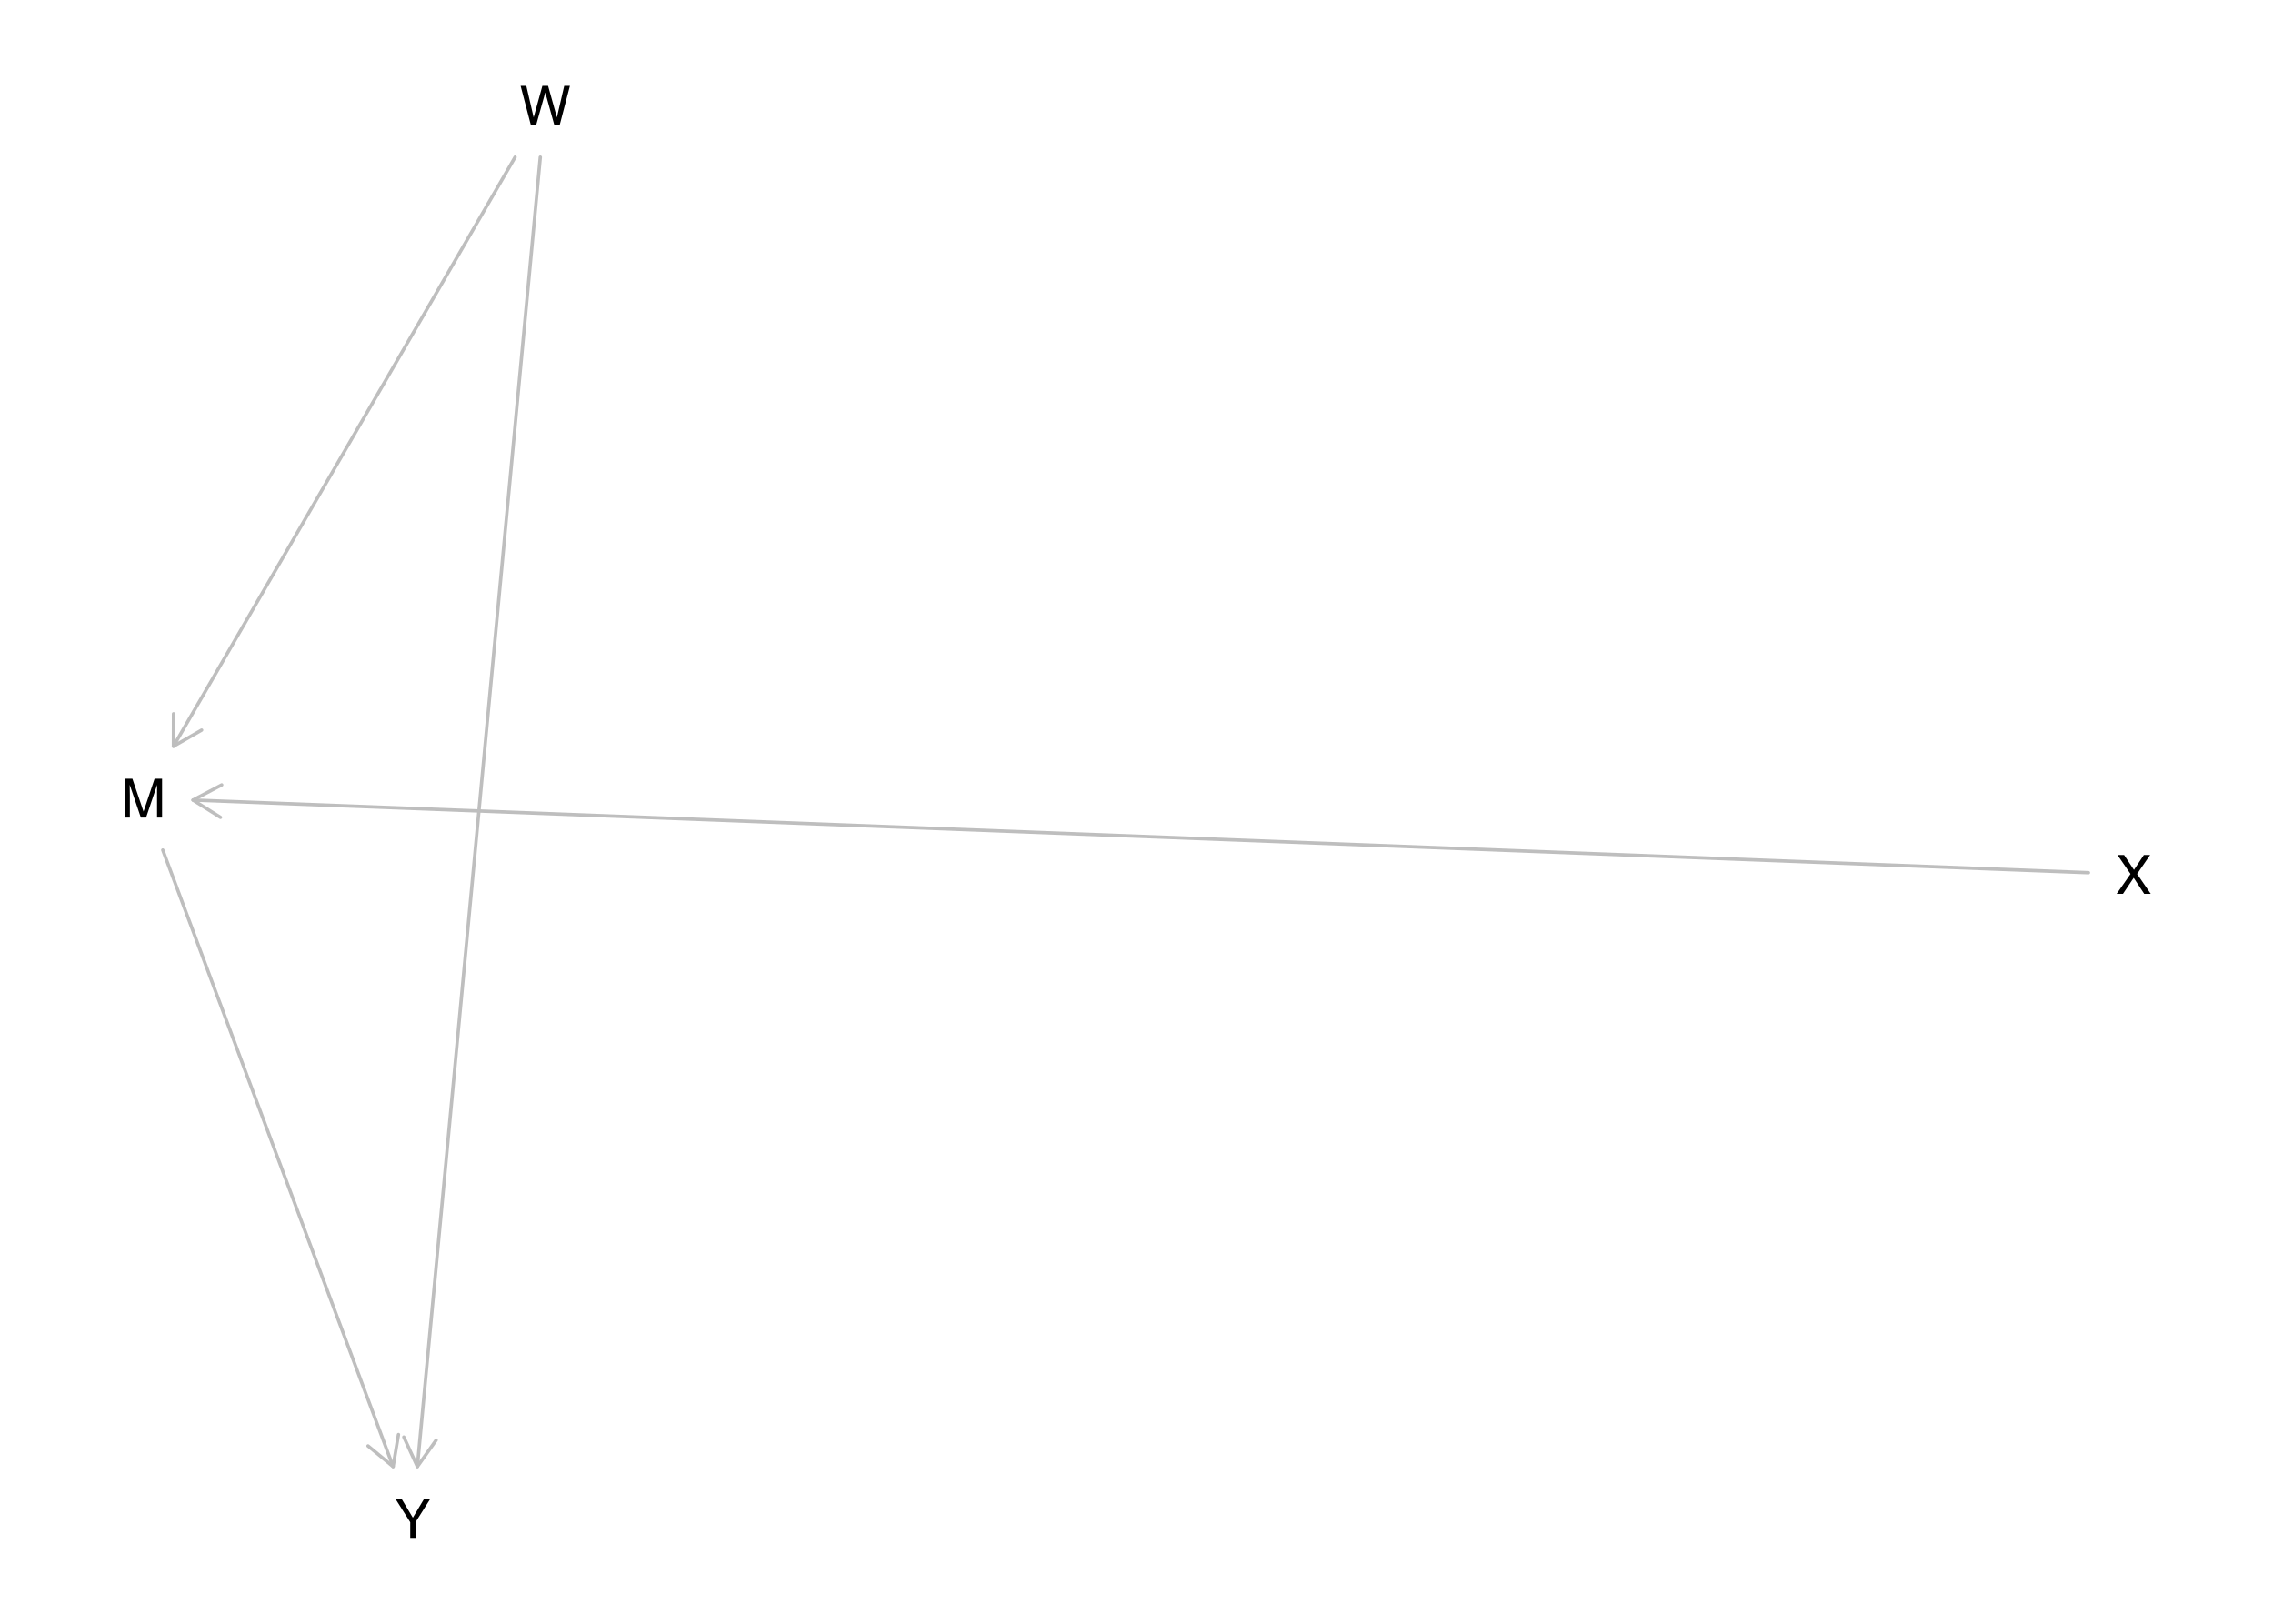
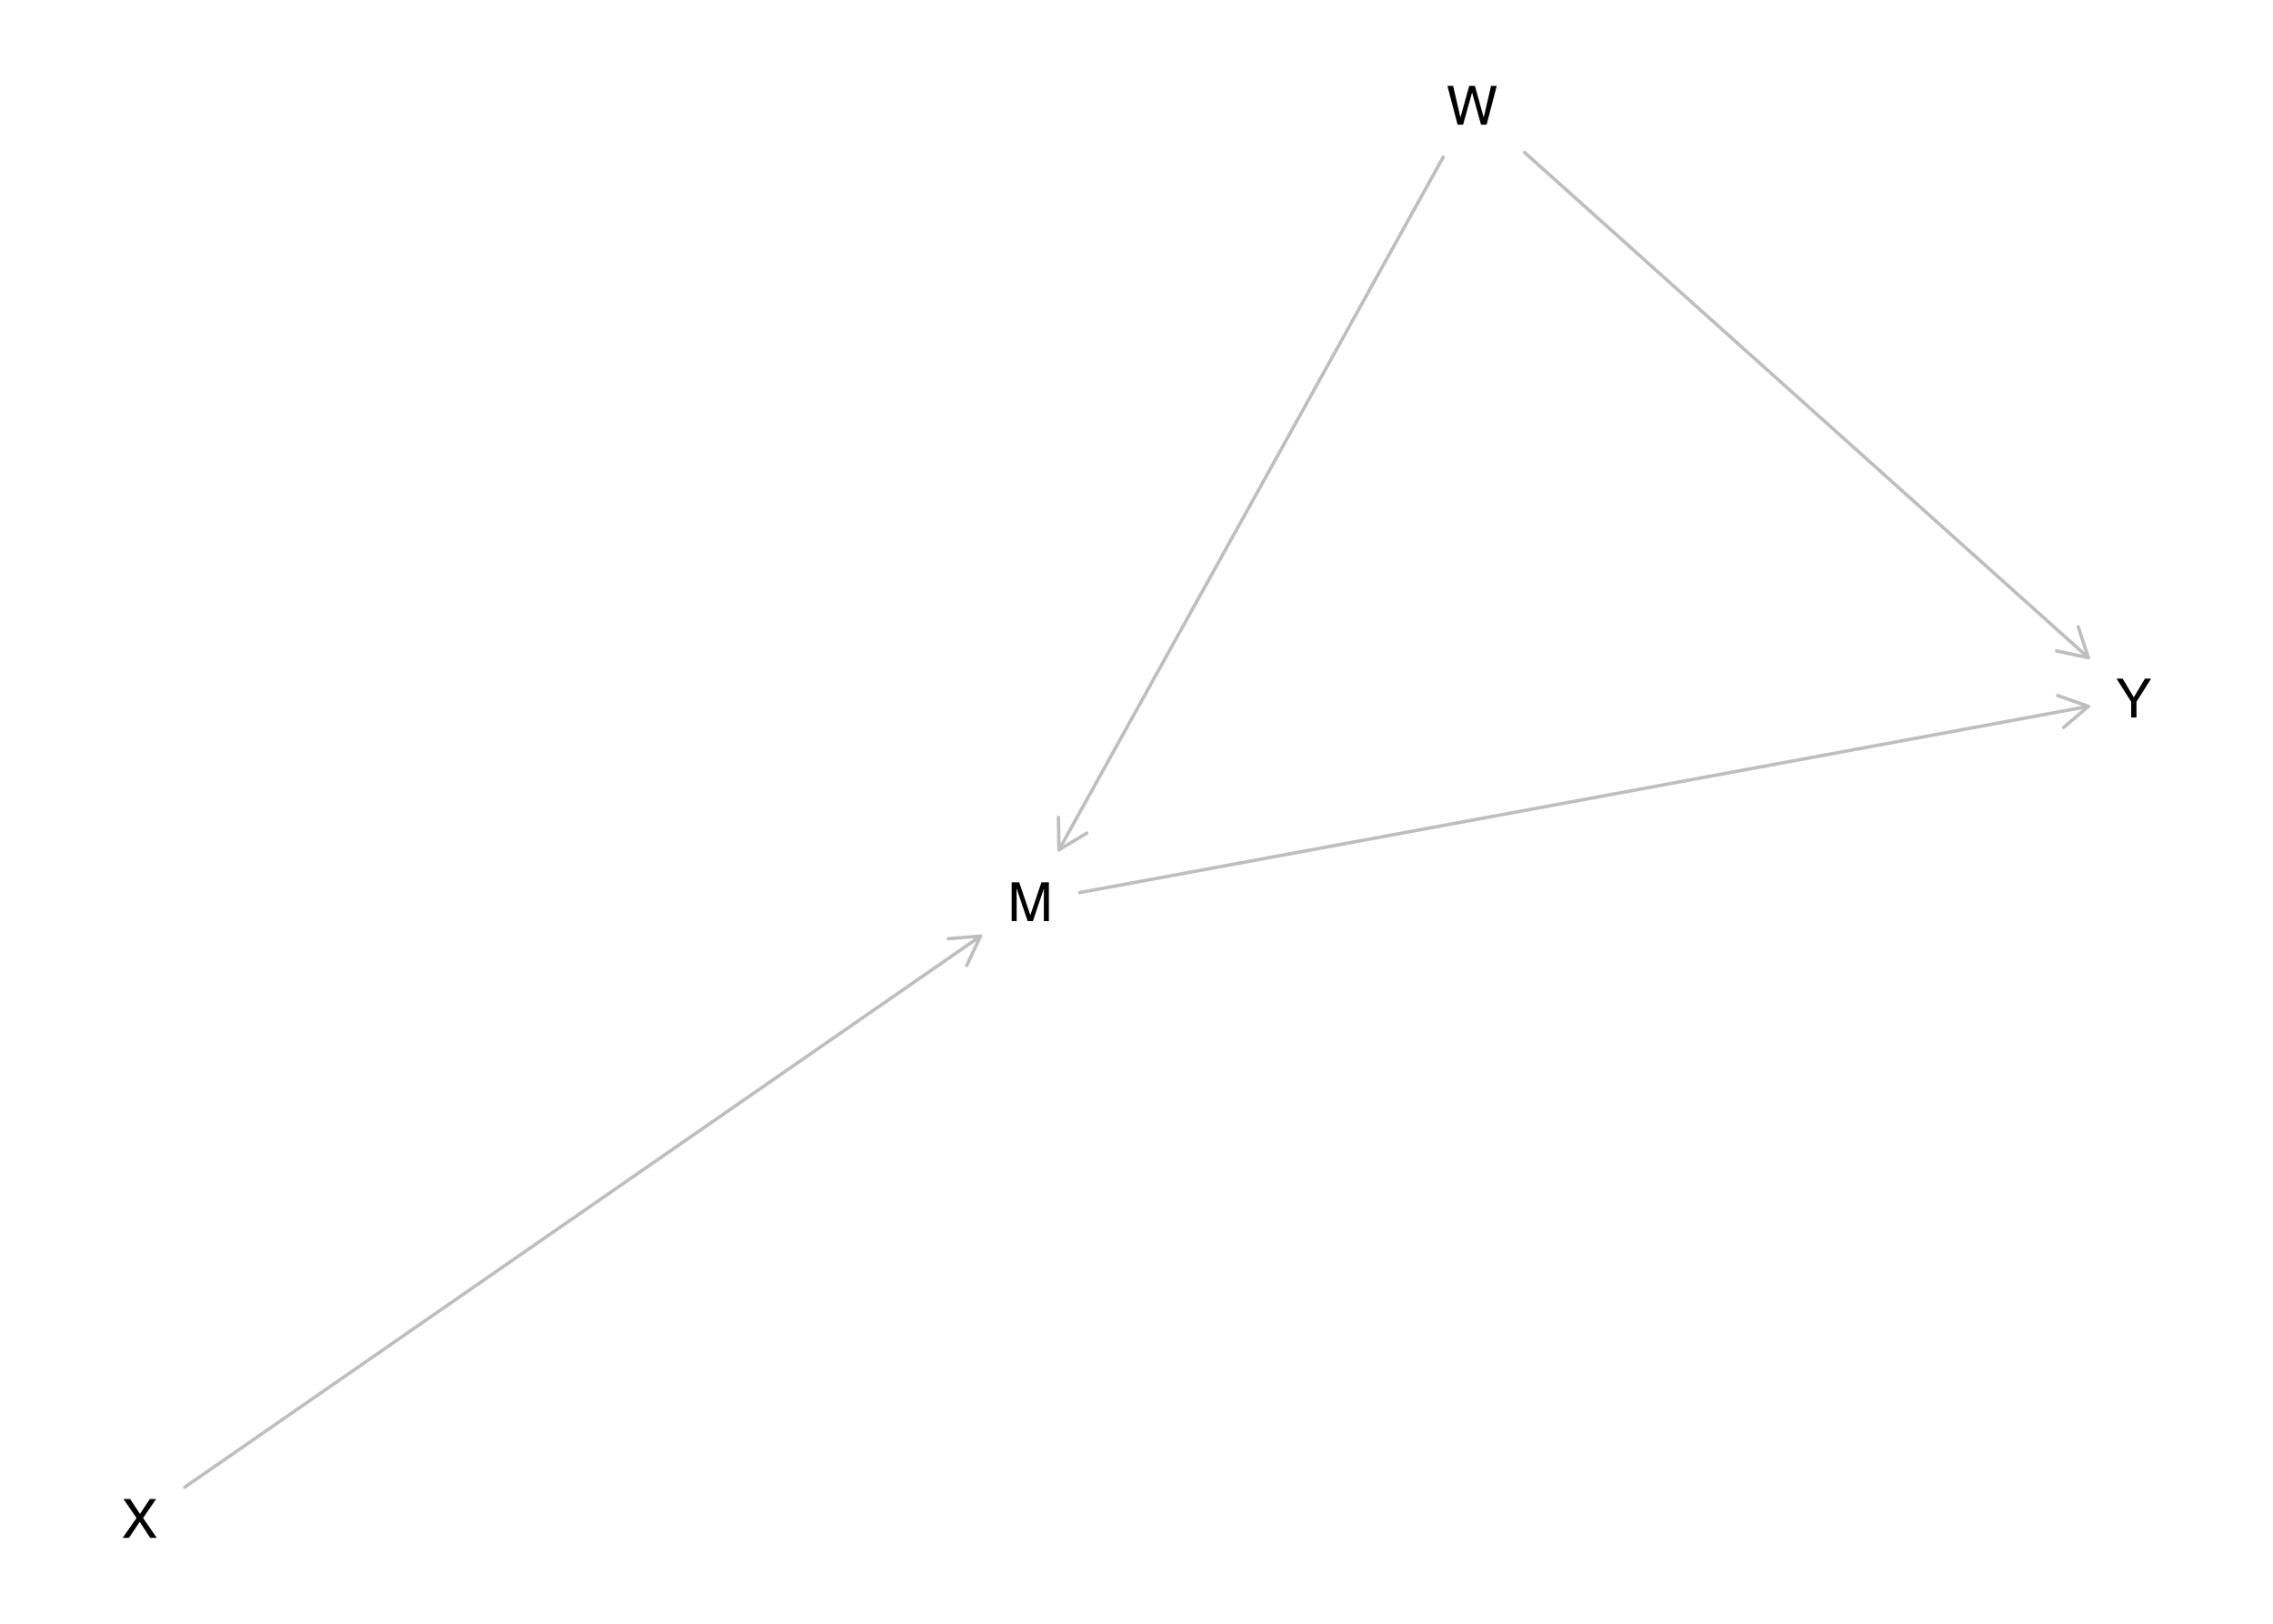
<svg xmlns="http://www.w3.org/2000/svg" xmlns:xlink="http://www.w3.org/1999/xlink" width="504pt" height="360pt" viewBox="0 0 504 360" version="1.1">
  <defs>
    <g>
      <symbol overflow="visible" id="glyph0-0">
        <path style="stroke:none;" d="M 0.391 0 L 0.391 -8.609 L 7.219 -8.609 L 7.219 0 Z M 6.141 -1.078 L 6.141 -7.531 L 1.469 -7.531 L 1.469 -1.078 Z M 6.141 -1.078 " />
      </symbol>
      <symbol overflow="visible" id="glyph0-1">
        <path style="stroke:none;" d="M 0.891 -8.609 L 2.562 -8.609 L 5.031 -1.328 L 7.484 -8.609 L 9.141 -8.609 L 9.141 0 L 8.031 0 L 8.031 -5.078 C 8.031 -5.254 8.031 -5.547 8.031 -5.953 C 8.039 -6.359 8.047 -6.797 8.047 -7.266 L 5.594 0 L 4.438 0 L 1.969 -7.266 L 1.969 -7 C 1.969 -6.789 1.973 -6.469 1.984 -6.031 C 1.992 -5.602 2 -5.285 2 -5.078 L 2 0 L 0.891 0 Z M 0.891 -8.609 " />
      </symbol>
      <symbol overflow="visible" id="glyph0-2">
        <path style="stroke:none;" d="M 1.484 -8.609 L 3.109 -1.609 L 5.047 -8.609 L 6.312 -8.609 L 8.266 -1.609 L 9.891 -8.609 L 11.156 -8.609 L 8.906 0 L 7.672 0 L 5.688 -7.141 L 3.688 0 L 2.469 0 L 0.219 -8.609 Z M 1.484 -8.609 " />
      </symbol>
      <symbol overflow="visible" id="glyph0-3">
        <path style="stroke:none;" d="M 1.656 0 L 0.25 0 L 3.328 -4.406 L 0.438 -8.609 L 1.906 -8.609 L 4.094 -5.312 L 6.281 -8.609 L 7.672 -8.609 L 4.781 -4.406 L 7.812 0 L 6.359 0 L 4.031 -3.547 Z M 1.656 0 " />
      </symbol>
      <symbol overflow="visible" id="glyph0-4">
        <path style="stroke:none;" d="M 0.25 -8.609 L 1.609 -8.609 L 4.078 -4.469 L 6.547 -8.609 L 7.922 -8.609 L 4.672 -3.469 L 4.672 0 L 3.5 0 L 3.5 -3.469 Z M 4.094 -8.609 Z M 4.094 -8.609 " />
      </symbol>
    </g>
  </defs>
  <g id="surface1475">
    <rect x="0" y="0" width="504" height="360" style="fill:rgb(100%,100%,100%);fill-opacity:1;stroke:none;" />
-     <path style="fill:none;stroke-width:0.75;stroke-linecap:round;stroke-linejoin:round;stroke:rgb(74.51%,74.51%,74.51%);stroke-opacity:1;stroke-miterlimit:10;" d="M 36.094 188.461 L 87.164 325.152 " />
-     <path style="fill:none;stroke-width:0.75;stroke-linecap:round;stroke-linejoin:round;stroke:rgb(74.51%,74.51%,74.51%);stroke-opacity:1;stroke-miterlimit:10;" d="M 81.609 320.57 L 87.164 325.152 L 88.352 318.051 " />
-     <path style="fill:none;stroke-width:0.75;stroke-linecap:round;stroke-linejoin:round;stroke:rgb(74.51%,74.51%,74.51%);stroke-opacity:1;stroke-miterlimit:10;" d="M 114.207 34.848 L 38.465 165.453 " />
-     <path style="fill:none;stroke-width:0.75;stroke-linecap:round;stroke-linejoin:round;stroke:rgb(74.51%,74.51%,74.51%);stroke-opacity:1;stroke-miterlimit:10;" d="M 38.48 158.254 L 38.465 165.453 L 44.707 161.867 " />
-     <path style="fill:none;stroke-width:0.75;stroke-linecap:round;stroke-linejoin:round;stroke:rgb(74.51%,74.51%,74.51%);stroke-opacity:1;stroke-miterlimit:10;" d="M 119.801 34.848 L 92.543 325.152 " />
-     <path style="fill:none;stroke-width:0.75;stroke-linecap:round;stroke-linejoin:round;stroke:rgb(74.51%,74.51%,74.51%);stroke-opacity:1;stroke-miterlimit:10;" d="M 89.539 318.605 L 92.543 325.152 L 96.707 319.281 " />
-     <path style="fill:none;stroke-width:0.75;stroke-linecap:round;stroke-linejoin:round;stroke:rgb(74.51%,74.51%,74.51%);stroke-opacity:1;stroke-miterlimit:10;" d="M 463.074 193.484 L 42.793 177.379 " />
-     <path style="fill:none;stroke-width:0.75;stroke-linecap:round;stroke-linejoin:round;stroke:rgb(74.51%,74.51%,74.51%);stroke-opacity:1;stroke-miterlimit:10;" d="M 49.16 174.02 L 42.793 177.379 L 48.887 181.215 " />
+     <path style="fill:none;stroke-width:0.75;stroke-linecap:round;stroke-linejoin:round;stroke:rgb(74.51%,74.51%,74.51%);stroke-opacity:1;stroke-miterlimit:10;" d="M 239.43 197.891 L 463.051 156.613 " />
+     <path style="fill:none;stroke-width:0.75;stroke-linecap:round;stroke-linejoin:round;stroke:rgb(74.51%,74.51%,74.51%);stroke-opacity:1;stroke-miterlimit:10;" d="M 457.574 161.285 L 463.051 156.613 L 456.266 154.203 " />
+     <path style="fill:none;stroke-width:0.75;stroke-linecap:round;stroke-linejoin:round;stroke:rgb(74.51%,74.51%,74.51%);stroke-opacity:1;stroke-miterlimit:10;" d="M 320.004 34.848 L 234.812 188.418 " />
+     <path style="fill:none;stroke-width:0.75;stroke-linecap:round;stroke-linejoin:round;stroke:rgb(74.51%,74.51%,74.51%);stroke-opacity:1;stroke-miterlimit:10;" d="M 234.691 181.219 L 234.812 188.418 L 240.984 184.711 " />
+     <path style="fill:none;stroke-width:0.75;stroke-linecap:round;stroke-linejoin:round;stroke:rgb(74.51%,74.51%,74.51%);stroke-opacity:1;stroke-miterlimit:10;" d="M 338.047 33.797 L 463.051 145.805 " />
+     <path style="fill:none;stroke-width:0.75;stroke-linecap:round;stroke-linejoin:round;stroke:rgb(74.51%,74.51%,74.51%);stroke-opacity:1;stroke-miterlimit:10;" d="M 456.008 144.324 L 463.051 145.805 L 460.812 138.961 " />
+     <path style="fill:none;stroke-width:0.75;stroke-linecap:round;stroke-linejoin:round;stroke:rgb(74.51%,74.51%,74.51%);stroke-opacity:1;stroke-miterlimit:10;" d="M 40.949 329.73 L 217.434 207.535 " />
+     <path style="fill:none;stroke-width:0.75;stroke-linecap:round;stroke-linejoin:round;stroke:rgb(74.51%,74.51%,74.51%);stroke-opacity:1;stroke-miterlimit:10;" d="M 214.355 214.047 L 217.434 207.535 L 210.258 208.125 " />
    <g style="fill:rgb(0%,0%,0%);fill-opacity:1;">
-       <use xlink:href="#glyph0-1" x="26.797" y="181.262" />
+       <use xlink:href="#glyph0-1" x="223.43" y="204.227" />
    </g>
    <g style="fill:rgb(0%,0%,0%);fill-opacity:1;">
-       <use xlink:href="#glyph0-2" x="115.215" y="27.648" />
+       <use xlink:href="#glyph0-2" x="320.723" y="27.648" />
    </g>
    <g style="fill:rgb(0%,0%,0%);fill-opacity:1;">
-       <use xlink:href="#glyph0-3" x="469.078" y="198.172" />
+       <use xlink:href="#glyph0-3" x="26.945" y="340.957" />
    </g>
    <g style="fill:rgb(0%,0%,0%);fill-opacity:1;">
-       <use xlink:href="#glyph0-4" x="87.461" y="340.957" />
+       <use xlink:href="#glyph0-4" x="469.055" y="159.07" />
    </g>
  </g>
</svg>
